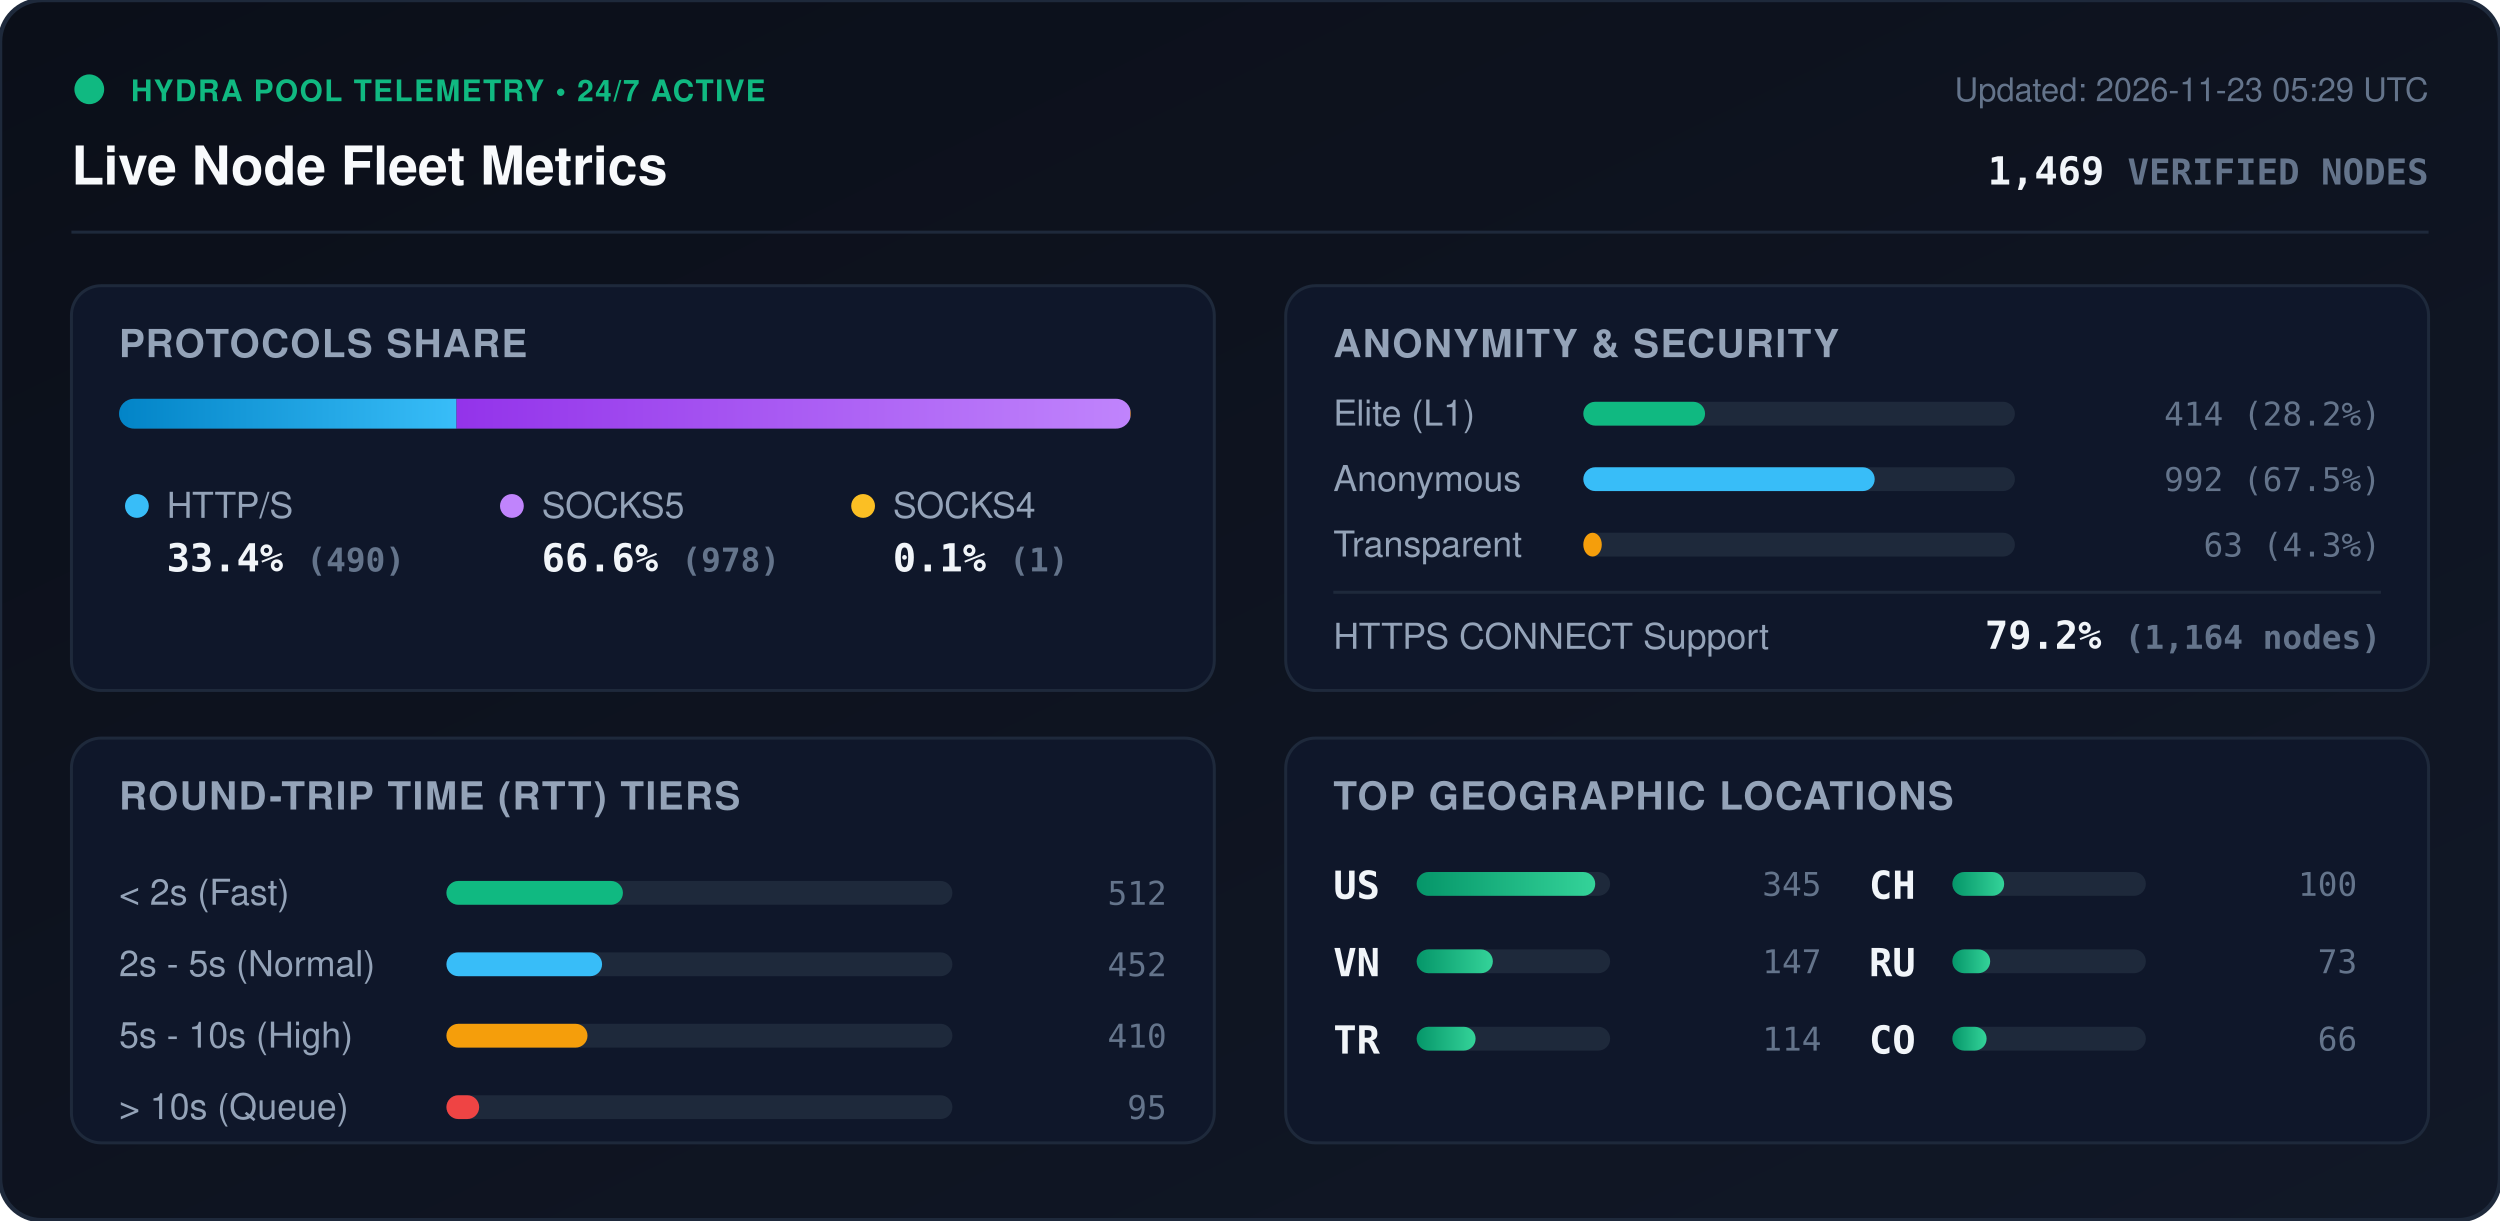
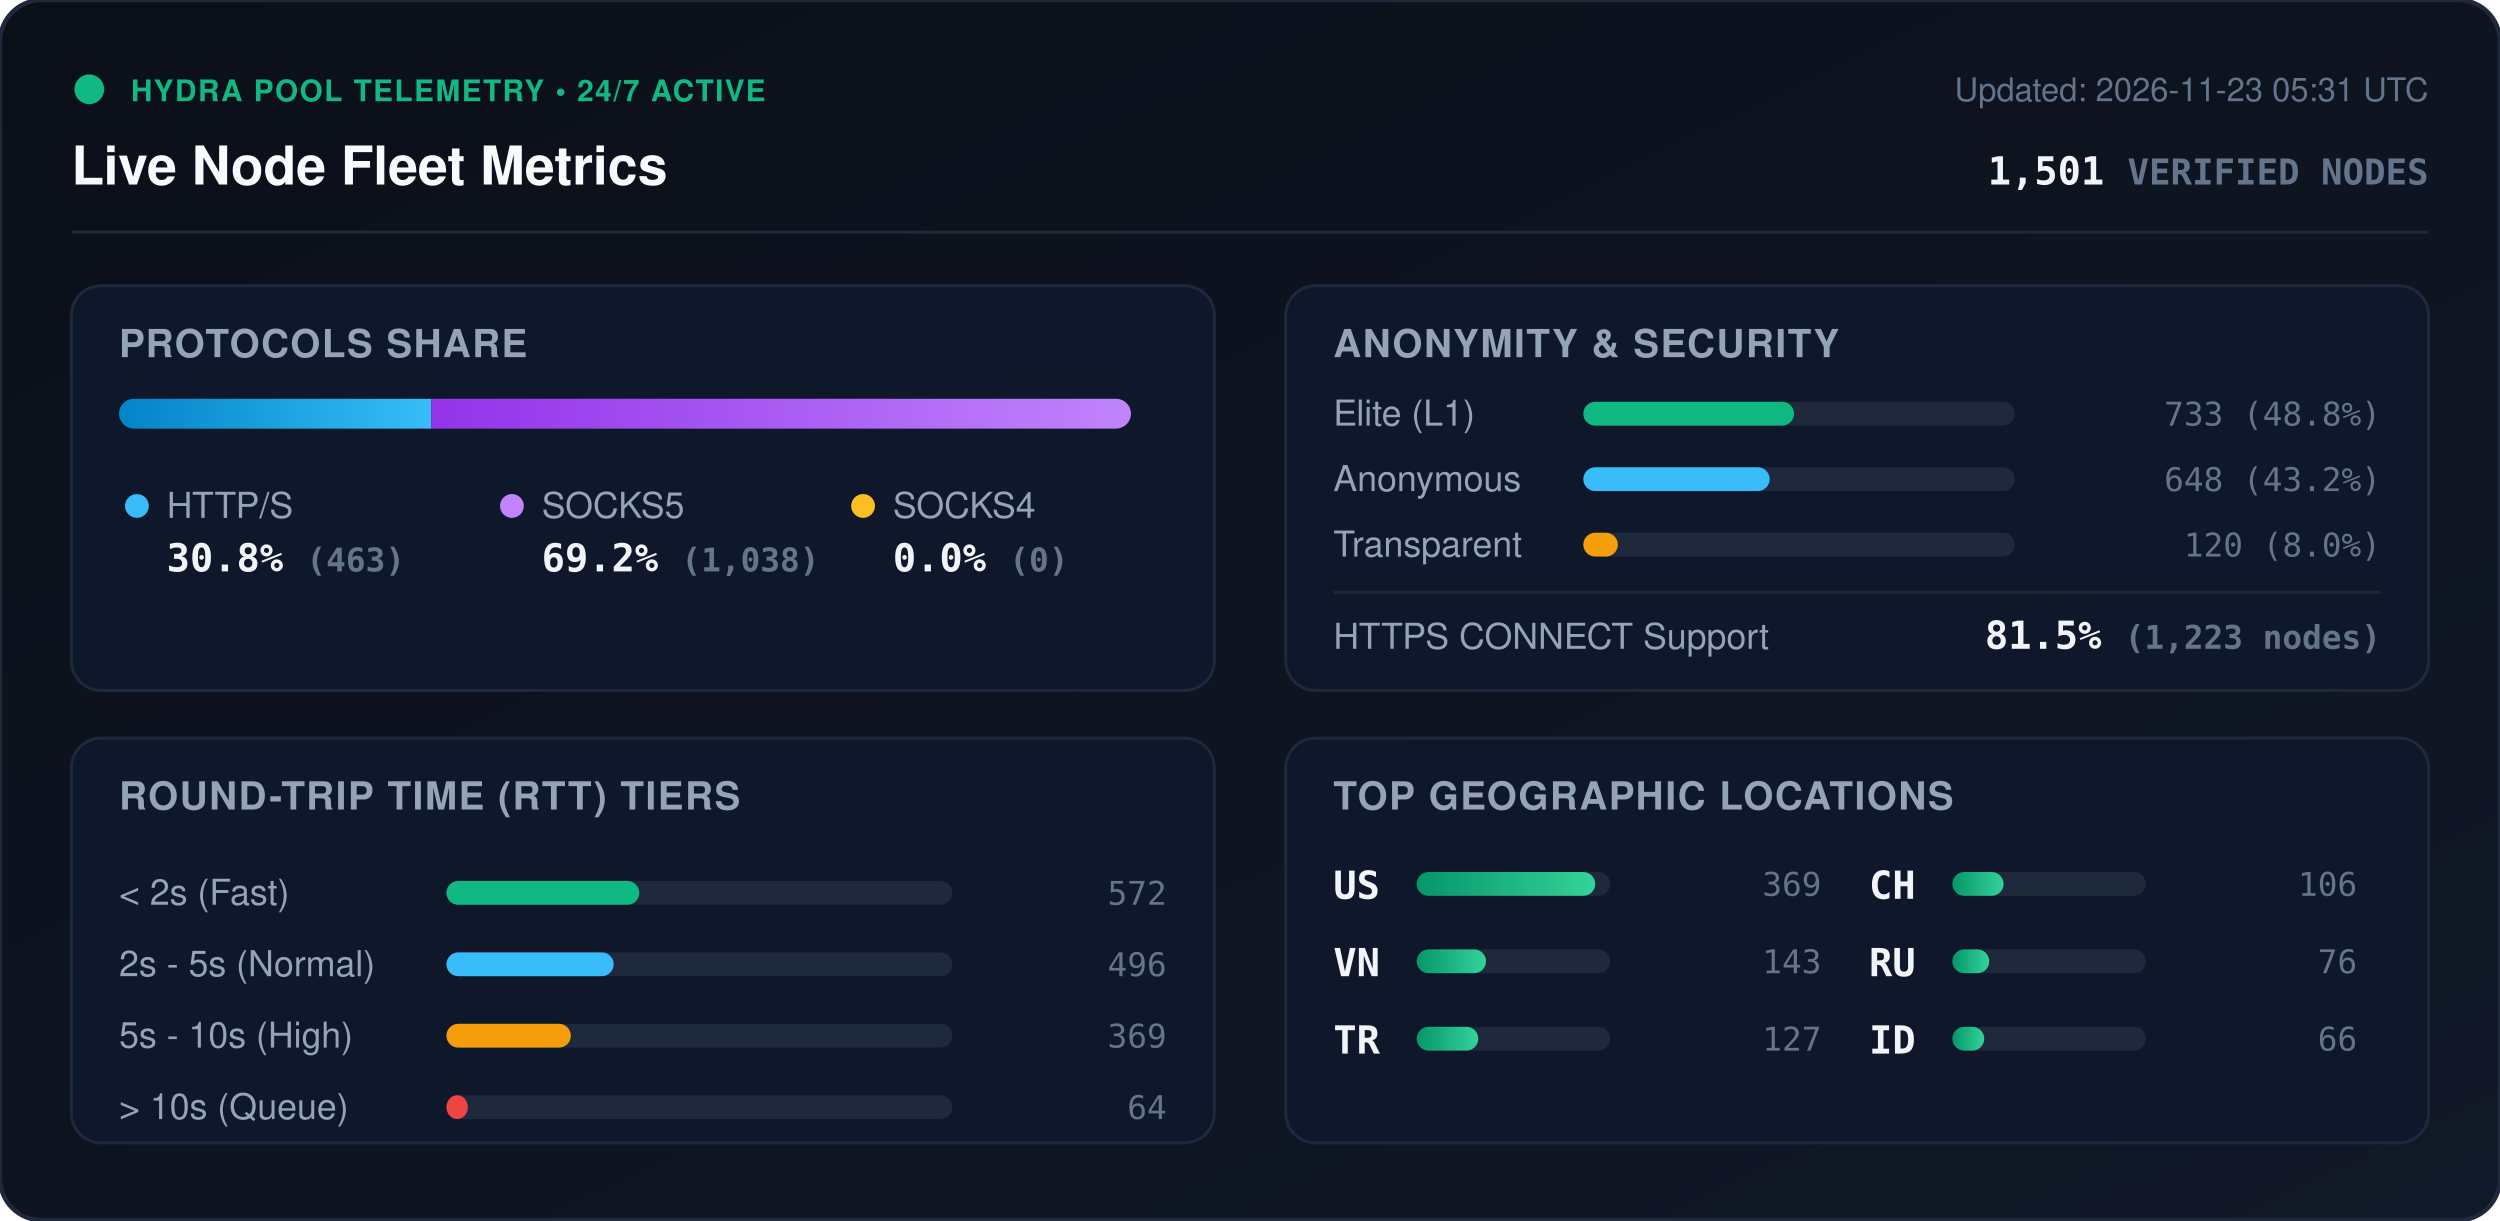
<svg xmlns="http://www.w3.org/2000/svg" viewBox="0 0 840 410" width="840" height="410" style="max-width: 100%; height: auto;">
  <defs>
    <linearGradient id="bg" x1="0%" y1="0%" x2="100%" y2="100%">
      <stop offset="0%" stop-color="#0b0f19" />
      <stop offset="100%" stop-color="#111827" />
    </linearGradient>
    <linearGradient id="bar-http" x1="0%" y1="0%" x2="100%" y2="0%">
      <stop offset="0%" stop-color="#0284c7" />
      <stop offset="100%" stop-color="#38bdf8" />
    </linearGradient>
    <linearGradient id="bar-socks5" x1="0%" y1="0%" x2="100%" y2="0%">
      <stop offset="0%" stop-color="#9333ea" />
      <stop offset="100%" stop-color="#c084fc" />
    </linearGradient>
    <linearGradient id="bar-socks4" x1="0%" y1="0%" x2="100%" y2="0%">
      <stop offset="0%" stop-color="#d97706" />
      <stop offset="100%" stop-color="#fbbf24" />
    </linearGradient>
    <linearGradient id="bar-green" x1="0%" y1="0%" x2="100%" y2="0%">
      <stop offset="0%" stop-color="#059669" />
      <stop offset="100%" stop-color="#34d399" />
    </linearGradient>
    <clipPath id="prog-track-clip">
      <rect width="340.0" height="10" rx="5" />
    </clipPath>
    <style>
      .title { font: 700 18px -apple-system, BlinkMacSystemFont, 'Segoe UI', Helvetica, Arial, sans-serif; fill: #f8fafc; }
      .sub { font: 500 11px -apple-system, BlinkMacSystemFont, 'Segoe UI', Helvetica, Arial, sans-serif; fill: #64748b; }
      .section-hdr { font: 600 13px -apple-system, BlinkMacSystemFont, 'Segoe UI', Helvetica, Arial, sans-serif; fill: #94a3b8; letter-spacing: 0.5px; }
      .metric-val { font: 700 13px -apple-system, BlinkMacSystemFont, 'Segoe UI', Helvetica, Arial, sans-serif; fill: #f1f5f9; }
      .metric-lbl { font: 500 12px -apple-system, BlinkMacSystemFont, 'Segoe UI', Helvetica, Arial, sans-serif; fill: #94a3b8; }
      .badge-txt { font: 700 10px -apple-system, BlinkMacSystemFont, 'Segoe UI', Helvetica, Arial, sans-serif; fill: #10b981; letter-spacing: 0.5px; }
      .mono { font-family: ui-monospace, SFMono-Regular, Menlo, Monaco, Consolas, monospace; }
      .pulse { animation: beacon 2s infinite ease-in-out; }
      @keyframes beacon { 0%, 100% { opacity: 1; } 50% { opacity: 0.35; } }
    </style>
  </defs>
  <rect width="840" height="410" rx="14" fill="url(#bg)" stroke="#1e293b" stroke-width="1.5" />
  <g transform="translate(24, 24)">
    <circle cx="6" cy="6" r="5" fill="#10b981" class="pulse" />
    <text x="20" y="10" class="badge-txt">HYDRA POOL TELEMETRY • 24/7 ACTIVE</text>
    <text x="0" y="38" class="title">Live Node Fleet Metrics</text>
-     <text x="792" y="10" text-anchor="end" class="sub">Updated: 2026-11-23 05:29 UTC</text>
-     <text x="792" y="38" text-anchor="end" class="metric-val mono" fill="#38bdf8">1,469 <tspan font-size="12" fill="#64748b">VERIFIED NODES</tspan>
+     <text x="792" y="10" text-anchor="end" class="sub">Updated: 2026-11-23 05:31 UTC</text>
+     <text x="792" y="38" text-anchor="end" class="metric-val mono" fill="#38bdf8">1,501 <tspan font-size="12" fill="#64748b">VERIFIED NODES</tspan>
    </text>
  </g>
  <line x1="24" y1="78" x2="816" y2="78" stroke="#1e293b" stroke-width="1" />
  <g transform="translate(24, 96)">
    <rect width="384" height="136" rx="10" fill="#0f172a" stroke="#1e293b" />
    <text x="16" y="24" class="section-hdr">PROTOCOLS SHARE</text>
    <g transform="translate(16, 38)">
      <rect width="340.0" height="10" rx="5" fill="#1e293b" />
      <g clip-path="url(#prog-track-clip)">
-         <rect x="0" width="113.4" height="10" fill="url(#bar-http)" />
-         <rect x="113.4" width="226.4" height="10" fill="url(#bar-socks5)" />
-         <rect x="339.8" width="0.2" height="10" fill="url(#bar-socks4)" />
+         <rect x="0" width="104.9" height="10" fill="url(#bar-http)" />
+         <rect x="104.9" width="235.1" height="10" fill="url(#bar-socks5)" />
+         <rect x="340.0" width="0.0" height="10" fill="url(#bar-socks4)" />
      </g>
    </g>
    <g transform="translate(16, 68)">
      <circle cx="6" cy="6" r="4" fill="#38bdf8" />
      <text x="16" y="10" class="metric-lbl">HTTP/S</text>
-       <text x="16" y="28" class="metric-val mono">33.4% <tspan font-size="11" fill="#64748b">(490)</tspan>
+       <text x="16" y="28" class="metric-val mono">30.8% <tspan font-size="11" fill="#64748b">(463)</tspan>
      </text>
      <circle cx="132" cy="6" r="4" fill="#c084fc" />
      <text x="142" y="10" class="metric-lbl">SOCKS5</text>
-       <text x="142" y="28" class="metric-val mono">66.6% <tspan font-size="11" fill="#64748b">(978)</tspan>
+       <text x="142" y="28" class="metric-val mono">69.2% <tspan font-size="11" fill="#64748b">(1,038)</tspan>
      </text>
      <circle cx="250" cy="6" r="4" fill="#fbbf24" />
      <text x="260" y="10" class="metric-lbl">SOCKS4</text>
-       <text x="260" y="28" class="metric-val mono">0.1% <tspan font-size="11" fill="#64748b">(1)</tspan>
+       <text x="260" y="28" class="metric-val mono">0.0% <tspan font-size="11" fill="#64748b">(0)</tspan>
      </text>
    </g>
  </g>
  <g transform="translate(432, 96)">
    <rect width="384" height="136" rx="10" fill="#0f172a" stroke="#1e293b" />
    <text x="16" y="24" class="section-hdr">ANONYMITY &amp; SECURITY</text>
    <text x="16" y="47" class="metric-lbl">Elite (L1)</text>
    <rect x="100" y="39" width="145.0" height="8" rx="4" fill="#1e293b" />
-     <rect x="100" y="39" width="40.9" height="8" rx="4" fill="#10b981" />
-     <text x="368" y="47" text-anchor="end" class="mono sub" fill="#e2e8f0">414 (28.2%)</text>
+     <rect x="100" y="39" width="70.8" height="8" rx="4" fill="#10b981" />
+     <text x="368" y="47" text-anchor="end" class="mono sub" fill="#e2e8f0">733 (48.8%)</text>
    <text x="16" y="69" class="metric-lbl">Anonymous</text>
    <rect x="100" y="61" width="145.0" height="8" rx="4" fill="#1e293b" />
-     <rect x="100" y="61" width="97.9" height="8" rx="4" fill="#38bdf8" />
-     <text x="368" y="69" text-anchor="end" class="mono sub" fill="#e2e8f0">992 (67.5%)</text>
+     <rect x="100" y="61" width="62.6" height="8" rx="4" fill="#38bdf8" />
+     <text x="368" y="69" text-anchor="end" class="mono sub" fill="#e2e8f0">648 (43.2%)</text>
    <text x="16" y="91" class="metric-lbl">Transparent</text>
    <rect x="100" y="83" width="145.0" height="8" rx="4" fill="#1e293b" />
-     <rect x="100" y="83" width="6.2" height="8" rx="4" fill="#f59e0b" />
-     <text x="368" y="91" text-anchor="end" class="mono sub" fill="#e2e8f0">63 (4.3%)</text>
+     <rect x="100" y="83" width="11.6" height="8" rx="4" fill="#f59e0b" />
+     <text x="368" y="91" text-anchor="end" class="mono sub" fill="#e2e8f0">120 (8.0%)</text>
    <line x1="16" y1="103" x2="368" y2="103" stroke="#1e293b" stroke-width="1" />
    <text x="16" y="122" class="metric-lbl">HTTPS CONNECT Support</text>
-     <text x="368" y="122" text-anchor="end" class="metric-val mono" fill="#34d399">79.2% <tspan font-size="11" fill="#64748b">(1,164 nodes)</tspan>
+     <text x="368" y="122" text-anchor="end" class="metric-val mono" fill="#34d399">81.5% <tspan font-size="11" fill="#64748b">(1,223 nodes)</tspan>
    </text>
  </g>
  <g transform="translate(24, 248)">
    <rect width="384" height="136" rx="10" fill="#0f172a" stroke="#1e293b" />
    <text x="16" y="24" class="section-hdr">ROUND-TRIP TIME (RTT) TIERS</text>
    <g transform="translate(16, 42)">
      <text x="0" y="14" class="metric-lbl">&lt; 2s (Fast)</text>
      <rect x="110" y="6" width="170" height="8" rx="4" fill="#1e293b" />
-       <rect x="110" y="6" width="59.3" height="8" rx="4" fill="#10b981" />
-       <text x="352" y="14" text-anchor="end" class="mono sub">512</text>
+       <rect x="110" y="6" width="64.8" height="8" rx="4" fill="#10b981" />
+       <text x="352" y="14" text-anchor="end" class="mono sub">572</text>
      <text x="0" y="38" class="metric-lbl">2s - 5s (Normal)</text>
      <rect x="110" y="30" width="170" height="8" rx="4" fill="#1e293b" />
-       <rect x="110" y="30" width="52.3" height="8" rx="4" fill="#38bdf8" />
-       <text x="352" y="38" text-anchor="end" class="mono sub">452</text>
+       <rect x="110" y="30" width="56.2" height="8" rx="4" fill="#38bdf8" />
+       <text x="352" y="38" text-anchor="end" class="mono sub">496</text>
      <text x="0" y="62" class="metric-lbl">5s - 10s (High)</text>
      <rect x="110" y="54" width="170" height="8" rx="4" fill="#1e293b" />
-       <rect x="110" y="54" width="47.4" height="8" rx="4" fill="#f59e0b" />
-       <text x="352" y="62" text-anchor="end" class="mono sub">410</text>
+       <rect x="110" y="54" width="41.8" height="8" rx="4" fill="#f59e0b" />
+       <text x="352" y="62" text-anchor="end" class="mono sub">369</text>
      <text x="0" y="86" class="metric-lbl">&gt; 10s (Queue)</text>
      <rect x="110" y="78" width="170" height="8" rx="4" fill="#1e293b" />
-       <rect x="110" y="78" width="11.0" height="8" rx="4" fill="#ef4444" />
-       <text x="352" y="86" text-anchor="end" class="mono sub">95</text>
+       <rect x="110" y="78" width="7.2" height="8" rx="4" fill="#ef4444" />
+       <text x="352" y="86" text-anchor="end" class="mono sub">64</text>
    </g>
  </g>
  <g transform="translate(432, 248)">
    <rect width="384" height="136" rx="10" fill="#0f172a" stroke="#1e293b" />
    <text x="16" y="24" class="section-hdr">TOP GEOGRAPHIC LOCATIONS</text>
    <g transform="translate(16, 42)">
      <g transform="translate(0, 0)">
        <text x="0" y="12" class="mono metric-val" font-size="12">US</text>
        <rect x="28" y="3" width="65" height="8" rx="4" fill="#1e293b" />
        <rect x="28" y="3" width="60.0" height="8" rx="4" fill="url(#bar-green)" />
-         <text x="164" y="11" text-anchor="end" class="mono sub">345</text>
+         <text x="164" y="11" text-anchor="end" class="mono sub">369</text>
      </g>
      <g transform="translate(0, 26)">
        <text x="0" y="12" class="mono metric-val" font-size="12">VN</text>
        <rect x="28" y="3" width="65" height="8" rx="4" fill="#1e293b" />
-         <rect x="28" y="3" width="25.6" height="8" rx="4" fill="url(#bar-green)" />
-         <text x="164" y="11" text-anchor="end" class="mono sub">147</text>
+         <rect x="28" y="3" width="23.3" height="8" rx="4" fill="url(#bar-green)" />
+         <text x="164" y="11" text-anchor="end" class="mono sub">143</text>
      </g>
      <g transform="translate(0, 52)">
        <text x="0" y="12" class="mono metric-val" font-size="12">TR</text>
        <rect x="28" y="3" width="65" height="8" rx="4" fill="#1e293b" />
-         <rect x="28" y="3" width="19.8" height="8" rx="4" fill="url(#bar-green)" />
-         <text x="164" y="11" text-anchor="end" class="mono sub">114</text>
+         <rect x="28" y="3" width="20.7" height="8" rx="4" fill="url(#bar-green)" />
+         <text x="164" y="11" text-anchor="end" class="mono sub">127</text>
      </g>
      <g transform="translate(180, 0)">
        <text x="0" y="12" class="mono metric-val" font-size="12">CH</text>
        <rect x="28" y="3" width="65" height="8" rx="4" fill="#1e293b" />
-         <rect x="28" y="3" width="17.4" height="8" rx="4" fill="url(#bar-green)" />
-         <text x="164" y="11" text-anchor="end" class="mono sub">100</text>
+         <rect x="28" y="3" width="17.2" height="8" rx="4" fill="url(#bar-green)" />
+         <text x="164" y="11" text-anchor="end" class="mono sub">106</text>
      </g>
      <g transform="translate(180, 26)">
        <text x="0" y="12" class="mono metric-val" font-size="12">RU</text>
        <rect x="28" y="3" width="65" height="8" rx="4" fill="#1e293b" />
-         <rect x="28" y="3" width="12.7" height="8" rx="4" fill="url(#bar-green)" />
-         <text x="164" y="11" text-anchor="end" class="mono sub">73</text>
+         <rect x="28" y="3" width="12.4" height="8" rx="4" fill="url(#bar-green)" />
+         <text x="164" y="11" text-anchor="end" class="mono sub">76</text>
      </g>
      <g transform="translate(180, 52)">
-         <text x="0" y="12" class="mono metric-val" font-size="12">CO</text>
+         <text x="0" y="12" class="mono metric-val" font-size="12">ID</text>
        <rect x="28" y="3" width="65" height="8" rx="4" fill="#1e293b" />
-         <rect x="28" y="3" width="11.5" height="8" rx="4" fill="url(#bar-green)" />
+         <rect x="28" y="3" width="10.7" height="8" rx="4" fill="url(#bar-green)" />
        <text x="164" y="11" text-anchor="end" class="mono sub">66</text>
      </g>
    </g>
  </g>
</svg>
